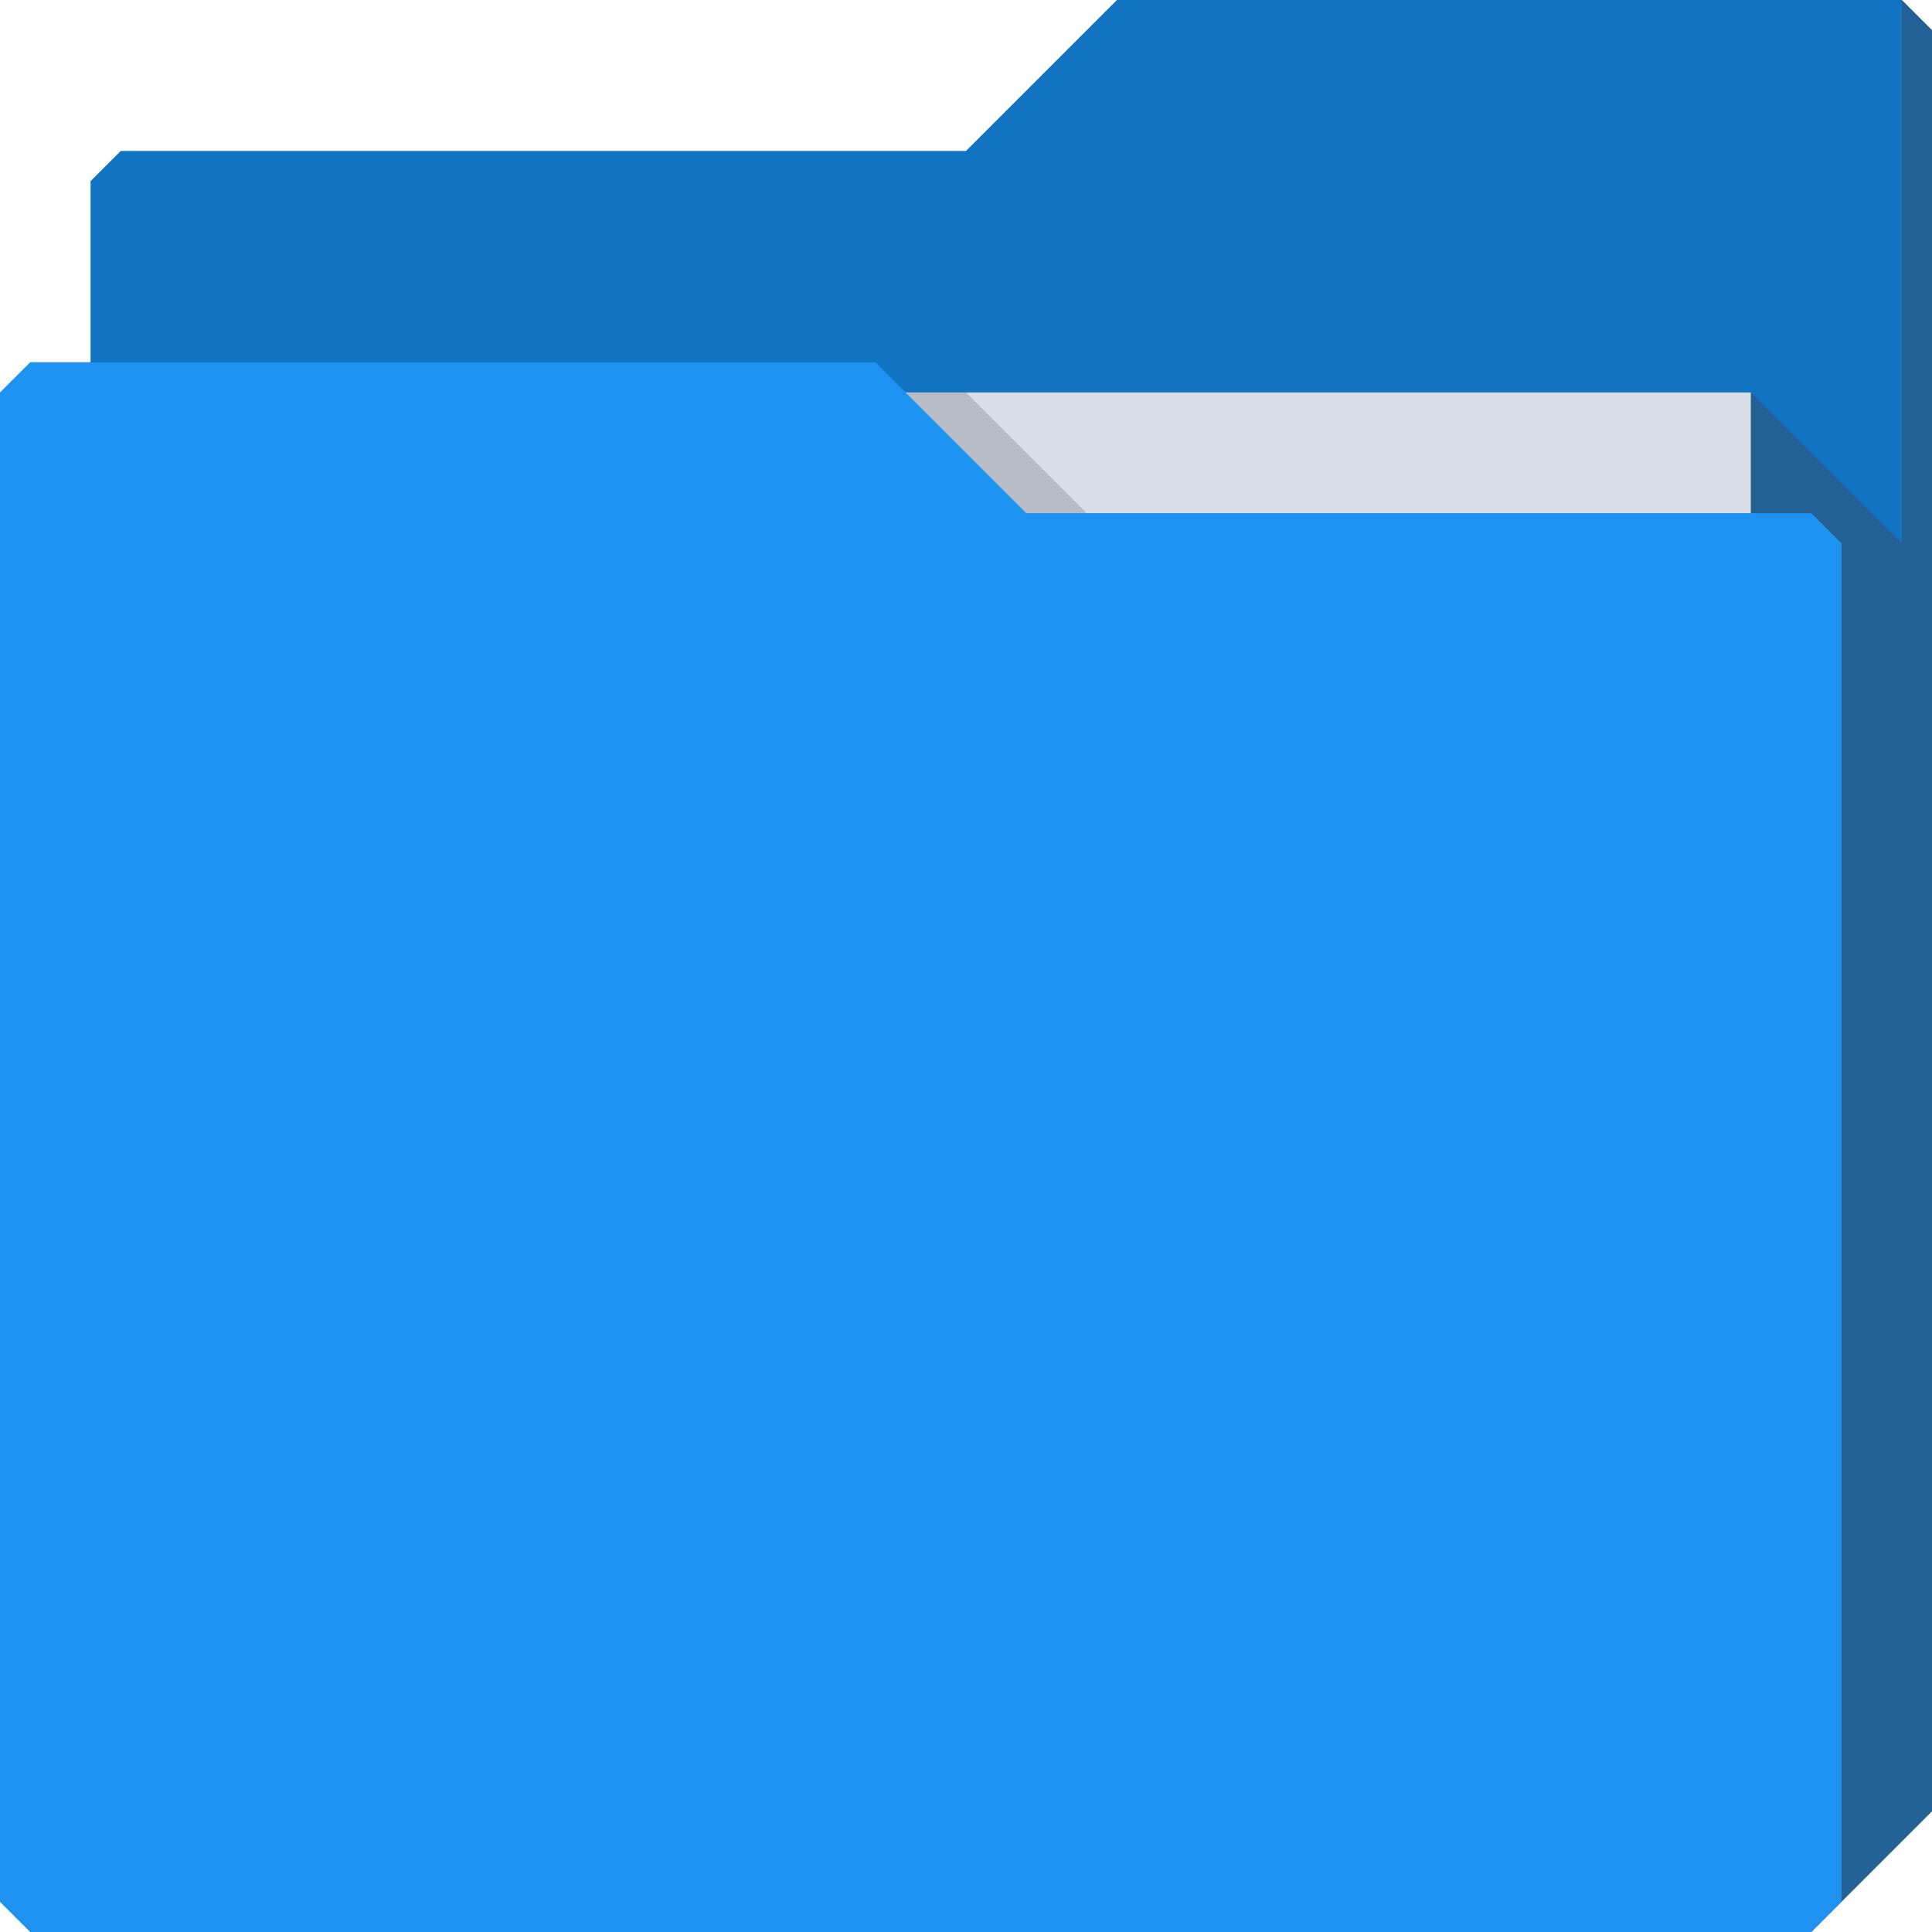
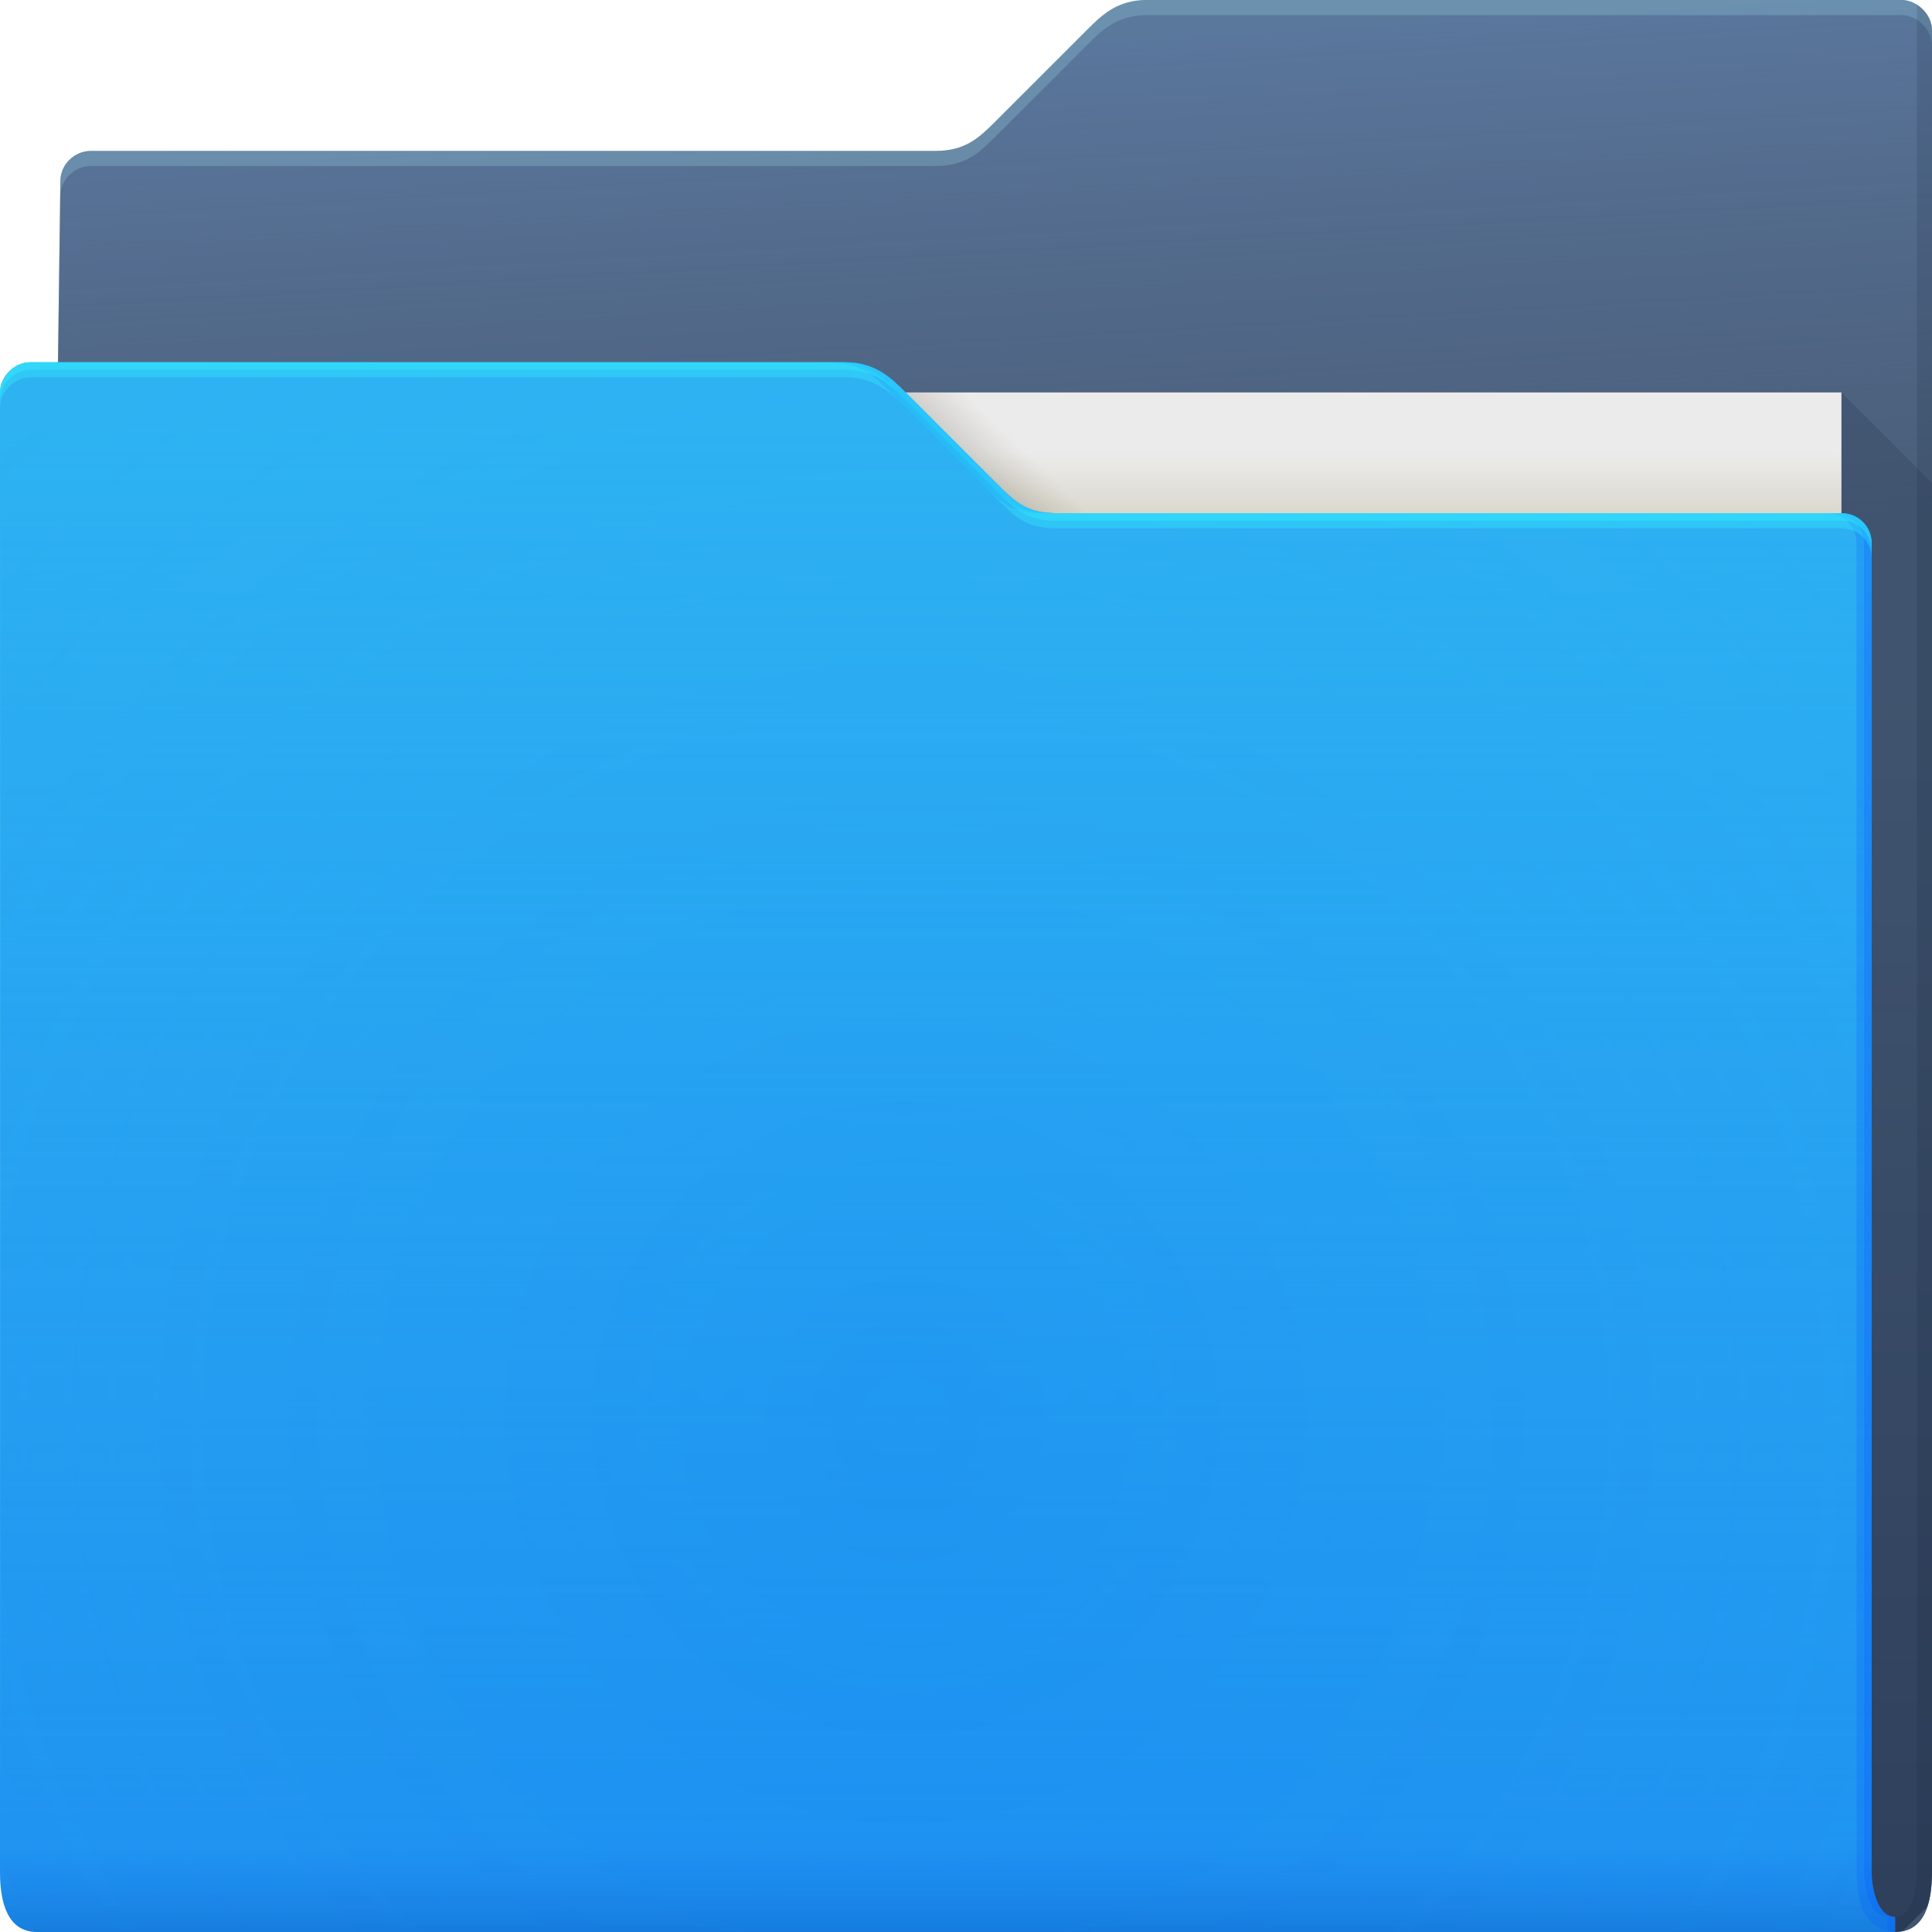
- <svg xmlns="http://www.w3.org/2000/svg" id="svg13094" height="64" width="64" version="1.1">
-   <defs id="defs11" />
-   <path id="path3490" d="m 3,6 -10e-8,58 L 60,64 64,60 64,1 63,0 37,0 32,5 4,5 z" style="color:#000000;fill:#1074c3;fill-opacity:1;fill-rule:nonzero;stroke:none;marker:none;visibility:visible;display:inline;overflow:visible;enable-background:accumulate" />
-   <path style="fill:#d9dde5;fill-opacity:1;fill-rule:nonzero" id="path3492" d="m 7,13 51,0 0,31 -51,0 z" />
-   <path style="fill:#3e4959;fill-opacity:0.432" d="m 58,13 0,51 2,0 4,-4 0,-59 -1,-1 0,18 z" id="path3494" />
-   <path id="path3496" d="m 30,13 4,4 2,0 -4,-4 z" style="color:#000000;fill:#3e4959;fill-opacity:0.23;fill-rule:nonzero;stroke-width:1;stroke-linecap:butt;stroke-linejoin:miter;stroke-miterlimit:4;stroke-opacity:1;stroke-dasharray:none;stroke-dashoffset:0;marker:none;visibility:visible;display:inline;overflow:visible;enable-background:accumulate" />
-   <path style="color:#000000;fill:#1d92f0;fill-opacity:1;fill-rule:nonzero;stroke-width:1;stroke-linecap:butt;stroke-linejoin:miter;stroke-miterlimit:4;stroke-opacity:1;stroke-dasharray:none;stroke-dashoffset:0;marker:none;visibility:visible;display:inline;overflow:visible;enable-background:accumulate" d="m 0,13 0,50 1,1 59,0 1,-1 0,-45 -1,-1 -26,1e-6 -5,-5 L 1,12 z" id="path3498" />
+ <svg xmlns="http://www.w3.org/2000/svg" width="64" height="64">
+   <defs>
+     <linearGradient id="h" x1="4.526" x2="4.526" y1="64" y2="61.09" gradientUnits="userSpaceOnUse">
+       <stop stop-color="#003aa4" stop-opacity=".75" offset="0" />
+       <stop stop-color="#0d52e5" stop-opacity="0" offset="1" />
+     </linearGradient>
+     <linearGradient id="g" x1="-5" x2="-5" y1="64" y2="14" gradientTransform="translate(.89)" gradientUnits="userSpaceOnUse">
+       <stop stop-color="#3fd2f4" stop-opacity=".02" offset="0" />
+       <stop stop-color="#3fd7f4" stop-opacity=".471" offset="1" />
+     </linearGradient>
+     <linearGradient id="e" x1="32.559" x2="33.542" y1="15.559" y2="14.542" gradientUnits="userSpaceOnUse">
+       <stop stop-color="#37321c" stop-opacity=".157" offset="0" />
+       <stop stop-color="#6d5524" stop-opacity="0" offset="1" />
+     </linearGradient>
+     <linearGradient id="d" x1="53" x2="53" y1="17" y2="15" gradientUnits="userSpaceOnUse">
+       <stop stop-color="#dad8ce" offset="0" />
+       <stop stop-color="#ebebeb" offset="1" />
+     </linearGradient>
+     <linearGradient id="c" x1="62.381" x2="62.381" y1="63.314" y2="23.077" gradientUnits="userSpaceOnUse">
+       <stop stop-color="#000828" stop-opacity=".36" offset="0" />
+       <stop stop-color="#000828" stop-opacity=".127" offset="1" />
+     </linearGradient>
+     <linearGradient id="b" x1="61" x2="60" y1="17" gradientTransform="translate(-.883)" gradientUnits="userSpaceOnUse">
+       <stop stop-color="#3e4d60" stop-opacity=".722" offset="0" />
+       <stop stop-color="#393b49" stop-opacity=".266" offset="1" />
+     </linearGradient>
+     <radialGradient id="f" cx="30.107" cy="50.318" r="30.5" gradientTransform="matrix(2.7541 0 0 2.7869 -52.917 -93.23)" gradientUnits="userSpaceOnUse">
+       <stop stop-color="#0063f4" stop-opacity=".148" offset="0" />
+       <stop stop-color="#4097f4" stop-opacity=".024" offset=".54" />
+       <stop stop-color="#f43f6d" stop-opacity=".169" offset="1" />
+     </radialGradient>
+     <radialGradient id="a" cx="33.466" cy="2.199" r="30.5" gradientTransform="matrix(-1.0283 0 0 -.55738 67.779 1.226)" gradientUnits="userSpaceOnUse">
+       <stop stop-color="#668cbb" offset="0" />
+       <stop stop-color="#668cbb" offset="1" />
+     </radialGradient>
+   </defs>
+   <path d="M38 0c-1 0-1.51.51-2 1l-3 3c-.538.538-1 1-2 1H3c-.522 0-1 .44-1 1l-.765 58h61.543c1 0 1.222-1 1.222-2V1c0-.52-.5-1-1-1z" color="#000" fill="url(#a)" />
+   <path d="M38 0c-1 0-1.51.51-2 1l-3 3c-.538.538-1 1-2 1H3c-.522 0-1 .44-1 1l-.765 58h61.543c1 0 1.222-1 1.222-2V1c0-.52-.5-1-1-1z" color="#000" fill="url(#b)" />
+   <path d="M38 0c-1 0-1.51.51-2 1l-3 3c-.538.538-1 1-2 1H3c-.522 0-1 .44-1 1l-.766 58h.006L2 6.5c0-.56.478-1 1-1h28c1 0 1.462-.462 2-1l3-3c.49-.49 1-1 2-1h25c.5 0 1 .48 1 1V1c0-.52-.5-1-1-1z" color="#000" fill="#b3ffff" fill-opacity=".191" />
+   <path d="M61 13v51h1.777c.094 0 .175-.016.256-.033l.813-.813c.112-.34.154-.745.154-1.154V16l-3-3z" fill="url(#c)" />
+   <path d="M63.5.155V62c0 .525-.136 1.501-.722 1.5v.5c1 0 1.222-1 1.222-2V1a.98.98 0 0 0-.5-.844z" fill="#0f1f33" fill-opacity=".141" />
+   <path d="M7 13h54v31H7z" fill="url(#d)" />
+   <path d="m30 13 4 4h2l-4-4z" color="#000" fill="url(#e)" />
+   <path d="M62.778 63.5c-.586-.001-.778-.94-.778-1.5V18a.99.99 0 0 0-1-1H35c-1 0-1.376-.376-2-1l-3-3c-.465-.464-1-1-2-1H1c-.524 0-1 .472-1 1 .004 9.68.003 21.791.002 32.011L0 62c0 1 .235 2 1.235 2h61.543z" color="#000" fill="#1d92f0" />
+   <path d="M62.778 63.5c-.586-.001-.778-.94-.778-1.5V18a.99.99 0 0 0-1-1H35c-1 0-1.376-.376-2-1l-3-3c-.465-.464-1-1-2-1H1c-.524 0-1 .472-1 1 .004 9.68.003 21.791.002 32.011L0 62c0 1 .235 2 1.235 2h61.543z" color="#000" fill="url(#f)" />
+   <path d="M62.778 63.5c-.586-.001-.778-.94-.778-1.5V18a.99.99 0 0 0-1-1H35c-1 0-1.376-.376-2-1l-3-3c-.465-.464-1-1-2-1H1c-.524 0-1 .472-1 1 .004 9.68.003 21.791.002 32.011L0 62c0 1 .235 2 1.235 2h61.543z" color="#000" fill="url(#g)" />
+   <path d="M62.778 63.5c-.586-.001-.778-.94-.778-1.5V18a.99.99 0 0 0-1-1H35c-1 0-1.376-.376-2-1l-3-3c-.465-.464-1-1-2-1H1c-.524 0-1 .472-1 1 .004 9.68.003 21.791.002 32.011L0 62c0 1 .235 2 1.235 2h61.543z" color="#000" fill="url(#h)" opacity=".318" />
+   <path d="M27.5 12c1 0 1.536.536 2 1l3 3c.624.624 1 1 2 1h.5c-1 0-1.376-.376-2-1l-3-3c-.464-.464-1-1-2-1zm33 5a.99.99 0 0 1 1 1v44c0 .902.21 1.944 1.278 2v-.5c-.586-.001-.778-.94-.778-1.5V18a.99.99 0 0 0-1-1z" color="#000" fill="#0255ff" fill-opacity=".212" />
+   <path d="M27.75 12c1 0 1.536.536 2 1l3 3c.624.624 1 1 2 1H35c-1 0-1.376-.376-2-1l-3-3c-.464-.464-1-1-2-1zm33 5a.99.99 0 0 1 1 1v44c0 .56.192 1.499.777 1.5v.455c.08.019.158.04.25.045v-.5c-.585-.001-.777-.94-.777-1.5V18a.99.99 0 0 0-1-1z" color="#000" fill="#0255ff" fill-opacity=".212" />
+   <path d="M1 12c-.523 0-1 .472-1 1v.5c0-.528.477-1 1-1h27c1 0 1.536.536 2 1l3 3c.624.624 1 1 2 1h26a.99.99 0 0 1 1 1V18a.99.99 0 0 0-1-1H35c-1 0-1.376-.376-2-1l-3-3c-.464-.464-1-1-2-1z" color="#000" fill="#34f7ff" fill-opacity=".312" />
+   <path d="M1 12c-.523 0-1 .472-1 1v.25c0-.528.477-1 1-1h27c1 0 1.536.536 2 1l3 3c.624.624 1 1 2 1h26a.99.99 0 0 1 1 1V18a.99.99 0 0 0-1-1H35c-1 0-1.376-.376-2-1l-3-3c-.464-.464-1-1-2-1z" color="#000" fill="#34f7ff" fill-opacity=".312" />
</svg>
